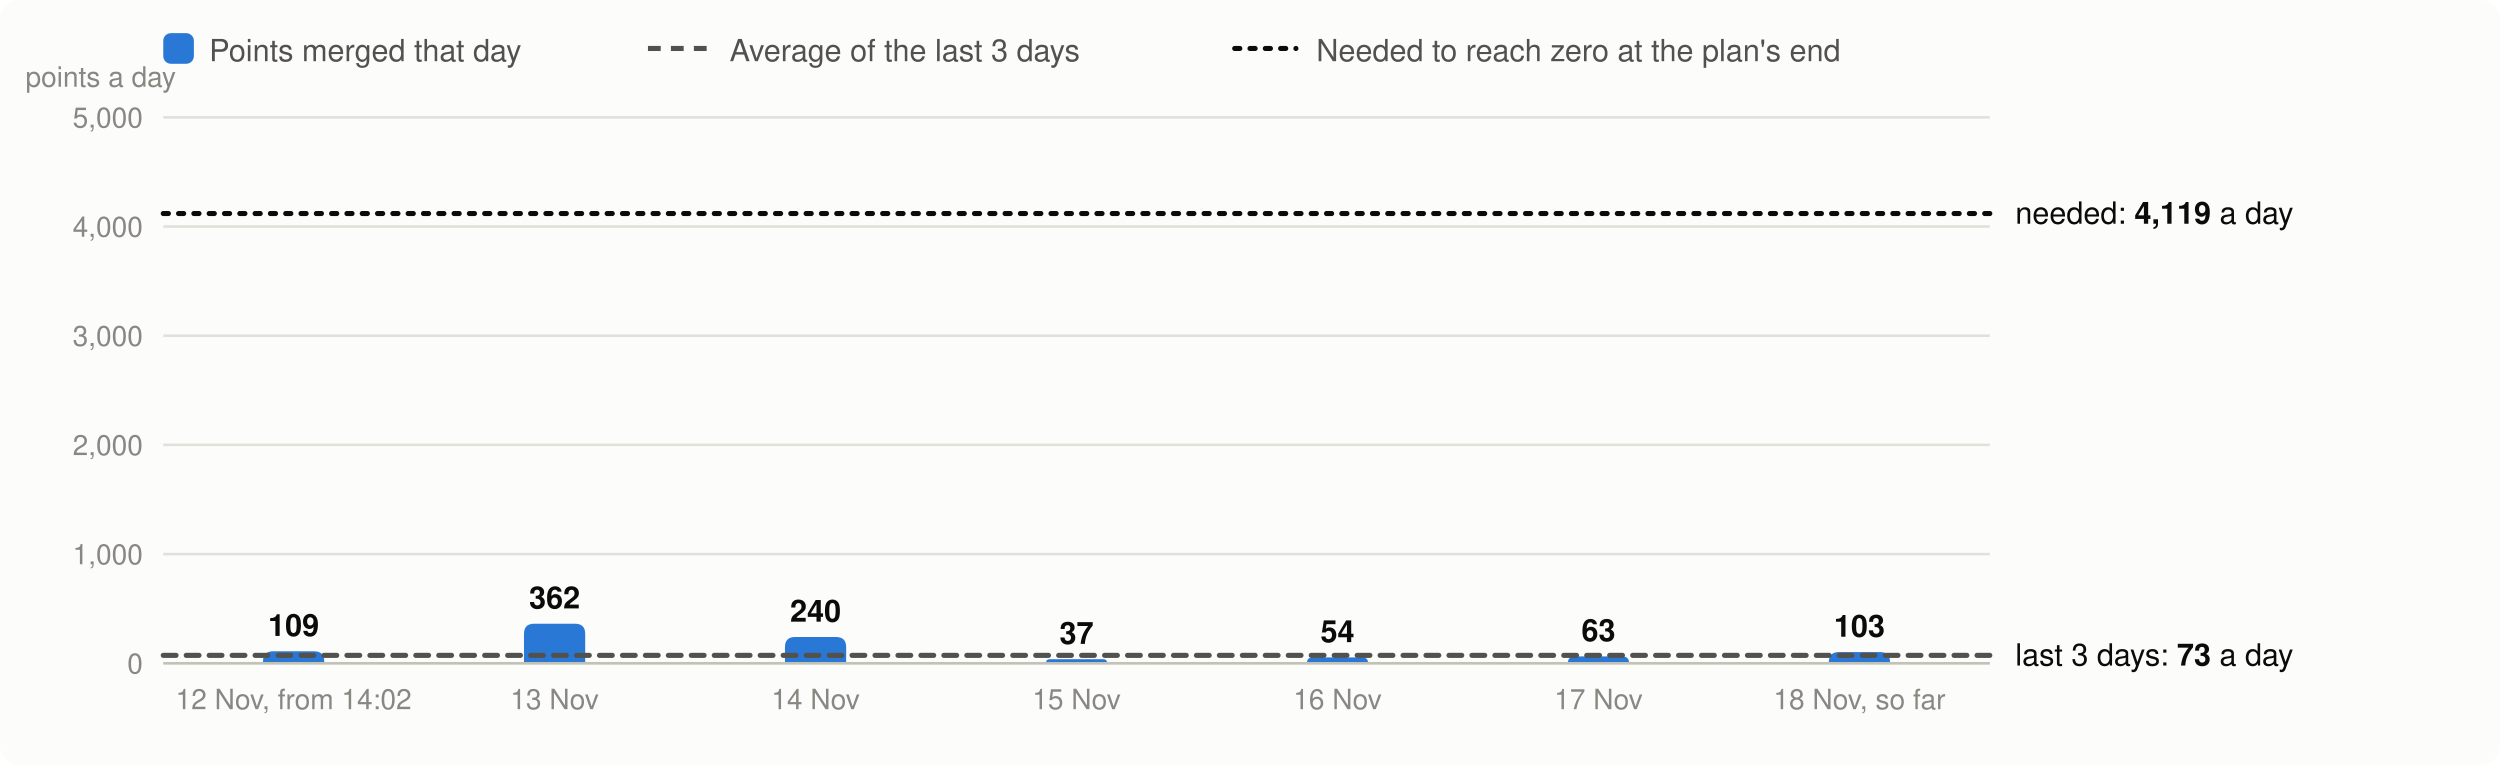
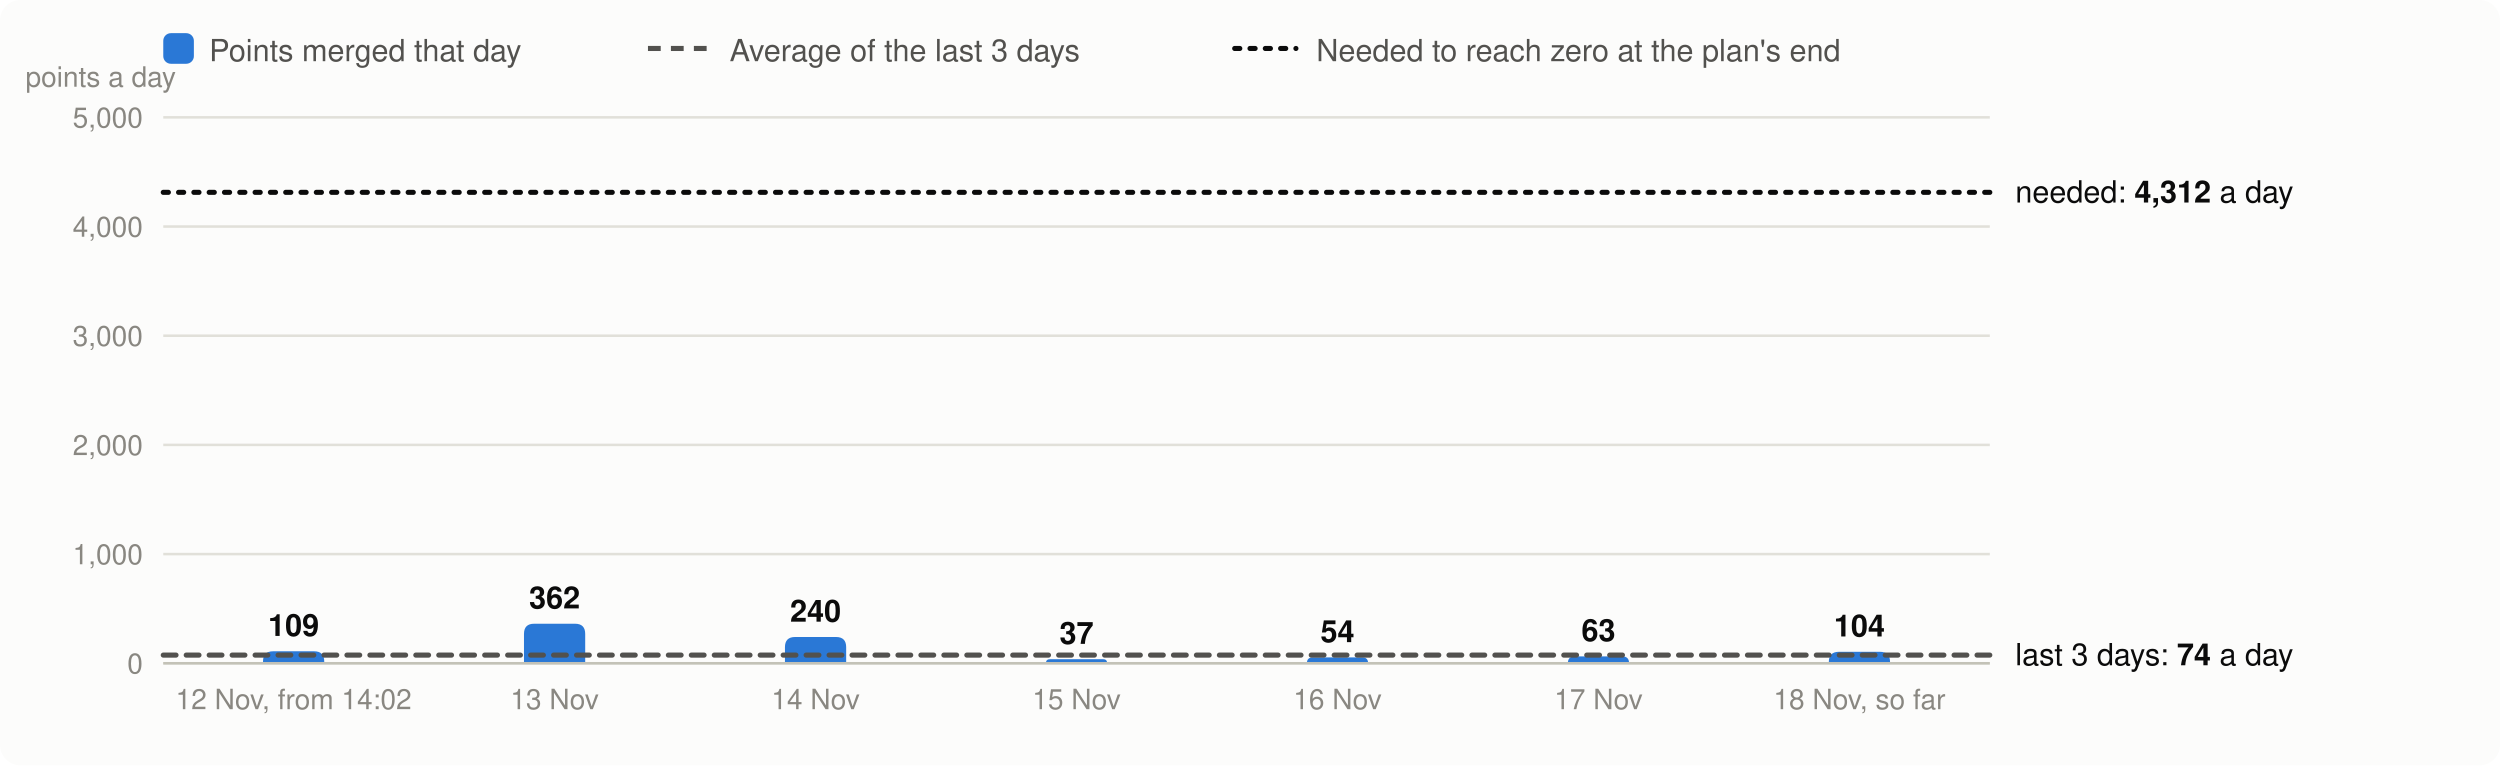
<svg xmlns="http://www.w3.org/2000/svg" viewBox="0 0 980 300" width="980" height="300" font-family="system-ui,-apple-system,Segoe UI,Helvetica,Arial,sans-serif" font-size="13" role="img" aria-label="Velocity: story points merged per day, the 3-day average and the velocity needed">
  <rect width="980" height="300" rx="8" fill="#fcfcfb" />
  <rect x="64" y="13" width="12" height="12" rx="3" fill="#2a78d6" />
  <text x="82" y="24" fill="#52514e" font-size="12">Points merged that day</text>
  <line x1="254" x2="278" y1="19" y2="19" stroke="#52514e" stroke-width="2" stroke-dasharray="5 4" />
  <text x="286" y="24" fill="#52514e" font-size="12">Average of the last 3 days</text>
  <line x1="484" x2="508" y1="19" y2="19" stroke="#0b0b0b" stroke-width="2" stroke-dasharray="2 4" stroke-linecap="round" />
  <text x="516" y="24" fill="#52514e" font-size="12">Needed to reach zero at the plan's end</text>
  <line x1="64" x2="780" y1="260.0" y2="260.0" stroke="#e1e0d9" />
  <text x="56" y="264.0" text-anchor="end" fill="#898781" font-size="11">0</text>
  <line x1="64" x2="780" y1="217.2" y2="217.2" stroke="#e1e0d9" />
  <text x="56" y="221.2" text-anchor="end" fill="#898781" font-size="11">1,000</text>
  <line x1="64" x2="780" y1="174.4" y2="174.4" stroke="#e1e0d9" />
  <text x="56" y="178.4" text-anchor="end" fill="#898781" font-size="11">2,000</text>
  <line x1="64" x2="780" y1="131.6" y2="131.6" stroke="#e1e0d9" />
  <text x="56" y="135.6" text-anchor="end" fill="#898781" font-size="11">3,000</text>
  <line x1="64" x2="780" y1="88.8" y2="88.8" stroke="#e1e0d9" />
  <text x="56" y="92.8" text-anchor="end" fill="#898781" font-size="11">4,000</text>
  <line x1="64" x2="780" y1="46.0" y2="46.0" stroke="#e1e0d9" />
  <text x="56" y="50.0" text-anchor="end" fill="#898781" font-size="11">5,000</text>
  <text x="10" y="34" fill="#898781" font-size="11">points a day</text>
  <path d="M103.1,260.0V259.3Q103.1,255.3 107.1,255.3H123.1Q127.1,255.3 127.1,259.3V260.0Z" fill="#2a78d6" />
  <text x="115.1" y="249.3" text-anchor="middle" fill="#0b0b0b" font-size="12" font-weight="600">109</text>
  <text x="115.1" y="278" text-anchor="middle" fill="#898781" font-size="11">12 Nov, from 14:02</text>
  <path d="M205.4,260.0V248.5Q205.4,244.5 209.4,244.5H225.4Q229.4,244.5 229.4,248.5V260.0Z" fill="#2a78d6" />
  <text x="217.4" y="238.5" text-anchor="middle" fill="#0b0b0b" font-size="12" font-weight="600">362</text>
  <text x="217.4" y="278" text-anchor="middle" fill="#898781" font-size="11">13 Nov</text>
  <path d="M307.7,260.0V253.7Q307.7,249.7 311.7,249.7H327.7Q331.7,249.7 331.7,253.7V260.0Z" fill="#2a78d6" />
  <text x="319.7" y="243.7" text-anchor="middle" fill="#0b0b0b" font-size="12" font-weight="600">240</text>
  <text x="319.7" y="278" text-anchor="middle" fill="#898781" font-size="11">14 Nov</text>
  <path d="M410.0,260.0V260.0Q410.0,258.4 411.6,258.4H432.4Q434.0,258.4 434.0,260.0V260.0Z" fill="#2a78d6" />
  <text x="422.0" y="252.4" text-anchor="middle" fill="#0b0b0b" font-size="12" font-weight="600">37</text>
  <text x="422.0" y="278" text-anchor="middle" fill="#898781" font-size="11">15 Nov</text>
  <path d="M512.3,260.0V260.0Q512.3,257.7 514.6,257.7H534.0Q536.3,257.7 536.3,260.0V260.0Z" fill="#2a78d6" />
  <text x="524.3" y="251.7" text-anchor="middle" fill="#0b0b0b" font-size="12" font-weight="600">54</text>
  <text x="524.3" y="278" text-anchor="middle" fill="#898781" font-size="11">16 Nov</text>
  <path d="M614.6,260.0V260.0Q614.6,257.3 617.3,257.3H635.9Q638.6,257.3 638.6,260.0V260.0Z" fill="#2a78d6" />
  <text x="626.6" y="251.3" text-anchor="middle" fill="#0b0b0b" font-size="12" font-weight="600">63</text>
  <text x="626.6" y="278" text-anchor="middle" fill="#898781" font-size="11">17 Nov</text>
-   <path d="M716.9,260.0V259.6Q716.9,255.6 720.9,255.6H736.9Q740.9,255.6 740.9,259.6V260.0Z" fill="#2a78d6" />
-   <text x="728.9" y="249.6" text-anchor="middle" fill="#0b0b0b" font-size="12" font-weight="600">103</text>
+   <path d="M716.9,260.0V259.5Q716.9,255.5 720.9,255.5H736.9Q740.9,255.5 740.9,259.5V260.0Z" fill="#2a78d6" />
+   <text x="728.9" y="249.5" text-anchor="middle" fill="#0b0b0b" font-size="12" font-weight="600">104</text>
  <text x="728.9" y="278" text-anchor="middle" fill="#898781" font-size="11">18 Nov, so far</text>
  <line x1="64" x2="780" y1="260.0" y2="260.0" stroke="#c3c2b7" />
-   <line x1="64" x2="780" y1="256.9" y2="256.9" stroke="#52514e" stroke-width="2" stroke-dasharray="5 4" stroke-linecap="round" />
-   <text x="790" y="260.9" fill="#0b0b0b" font-size="12">last 3 days: <tspan font-weight="600">73</tspan> a day</text>
-   <line x1="64" x2="780" y1="83.7" y2="83.7" stroke="#0b0b0b" stroke-width="2" stroke-dasharray="2 4" stroke-linecap="round" />
-   <text x="790" y="87.7" fill="#0b0b0b" font-size="12">needed: <tspan font-weight="600">4,119</tspan> a day</text>
+   <line x1="64" x2="780" y1="256.8" y2="256.8" stroke="#52514e" stroke-width="2" stroke-dasharray="5 4" stroke-linecap="round" />
+   <text x="790" y="260.8" fill="#0b0b0b" font-size="12">last 3 days: <tspan font-weight="600">74</tspan> a day</text>
+   <line x1="64" x2="780" y1="75.4" y2="75.4" stroke="#0b0b0b" stroke-width="2" stroke-dasharray="2 4" stroke-linecap="round" />
+   <text x="790" y="79.4" fill="#0b0b0b" font-size="12">needed: <tspan font-weight="600">4,312</tspan> a day</text>
</svg>
